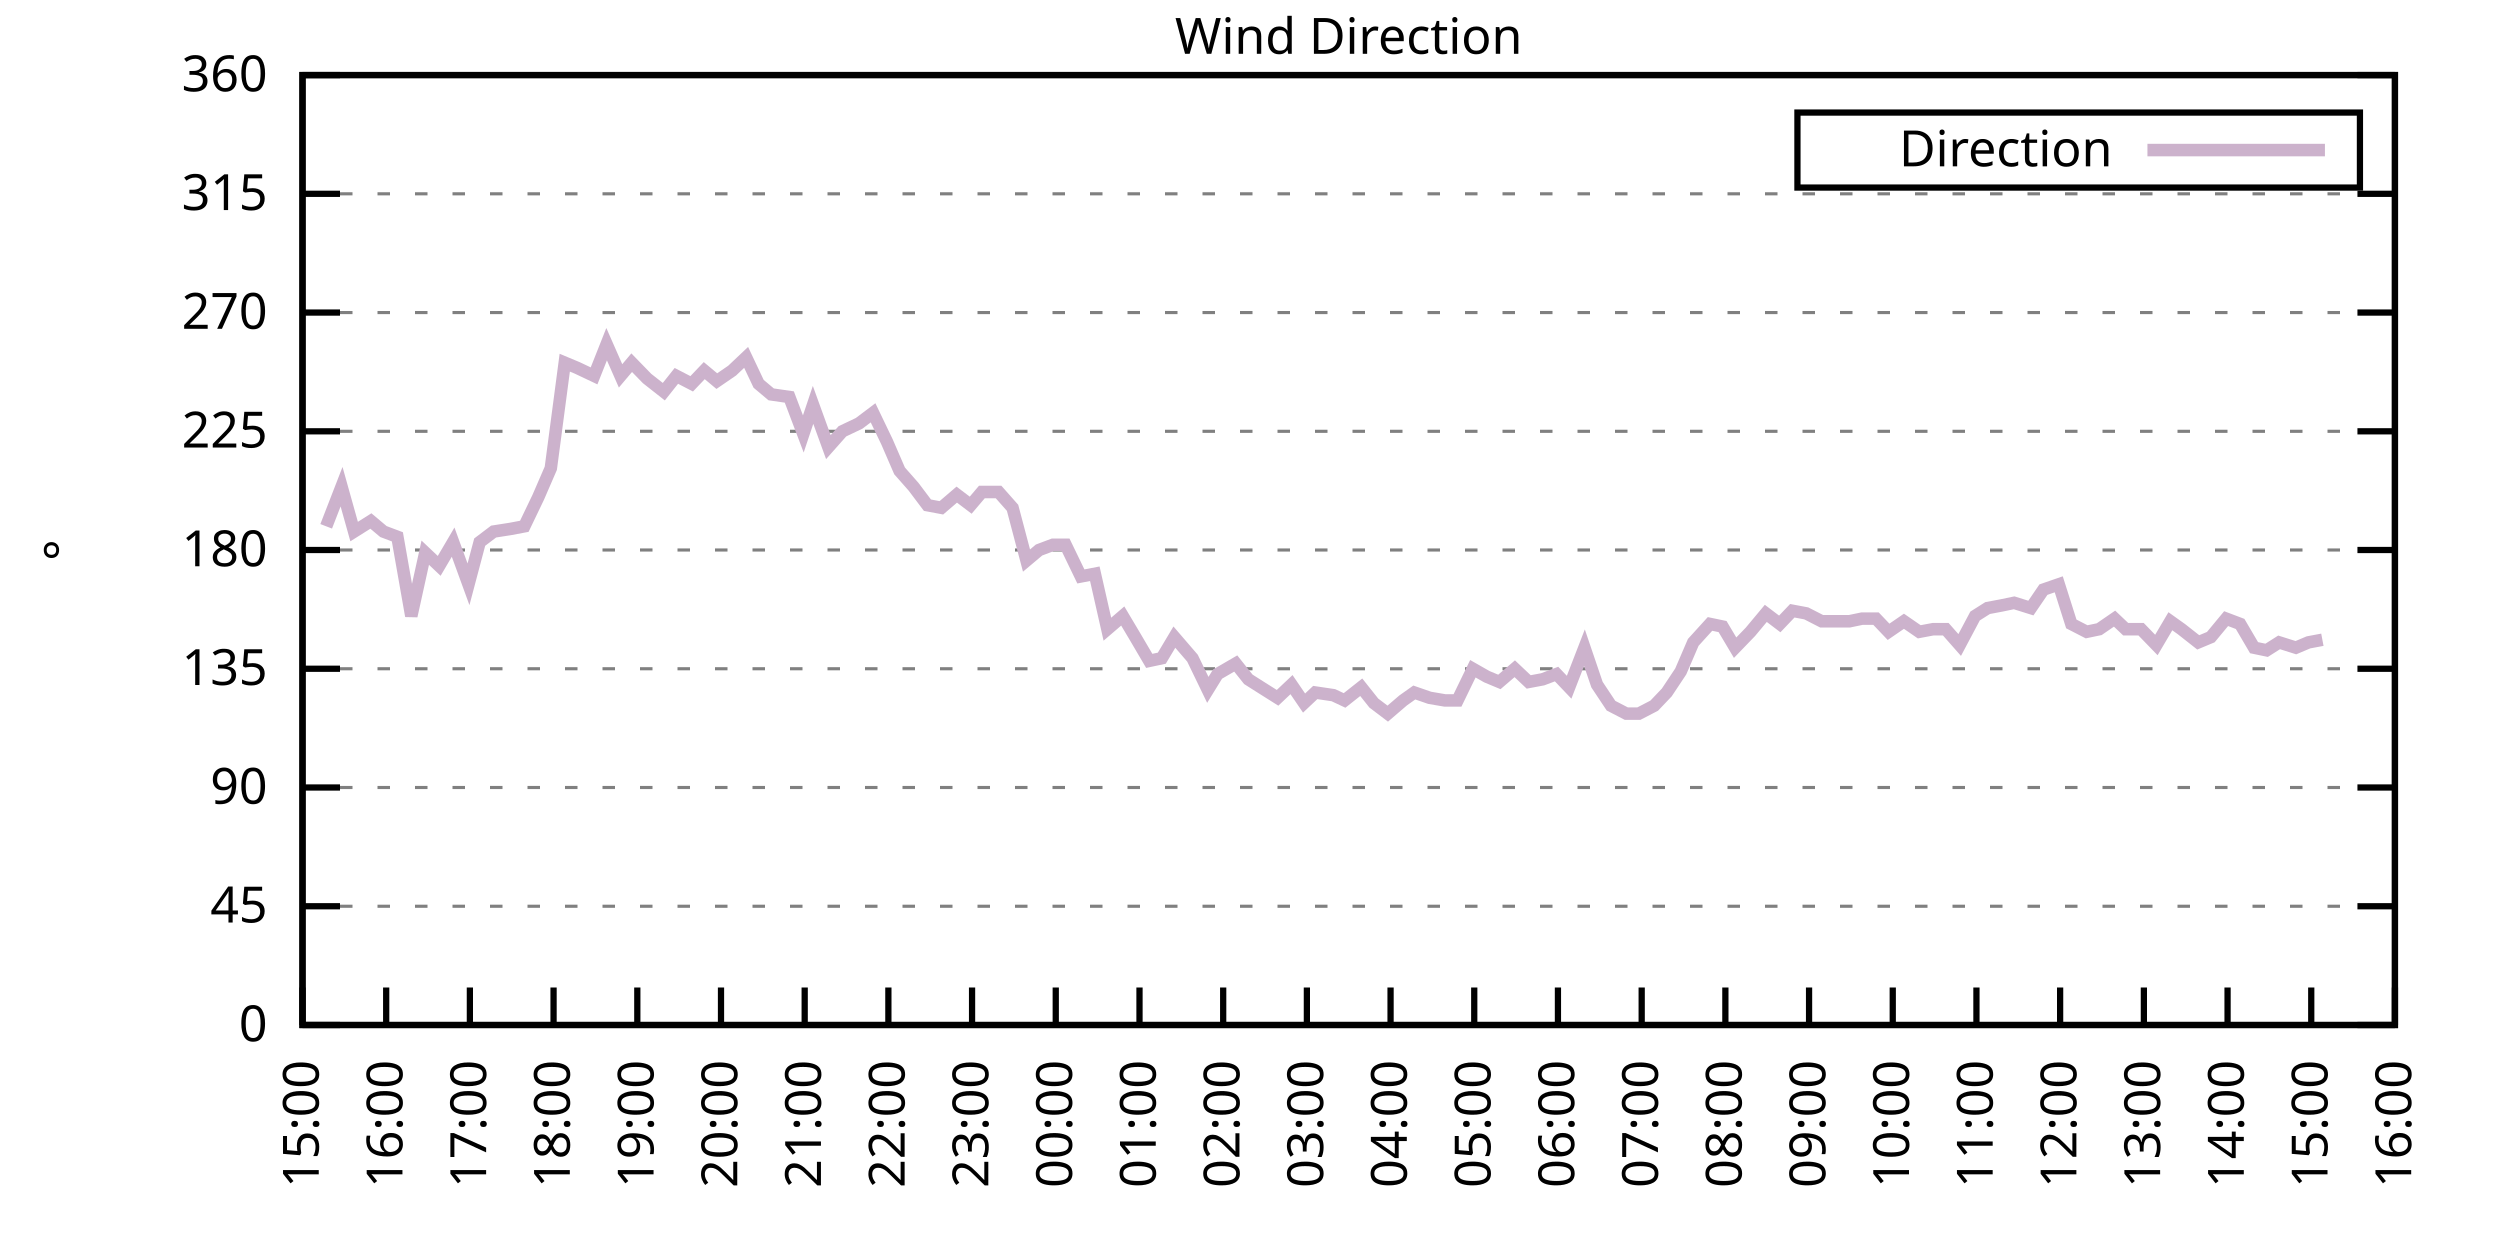
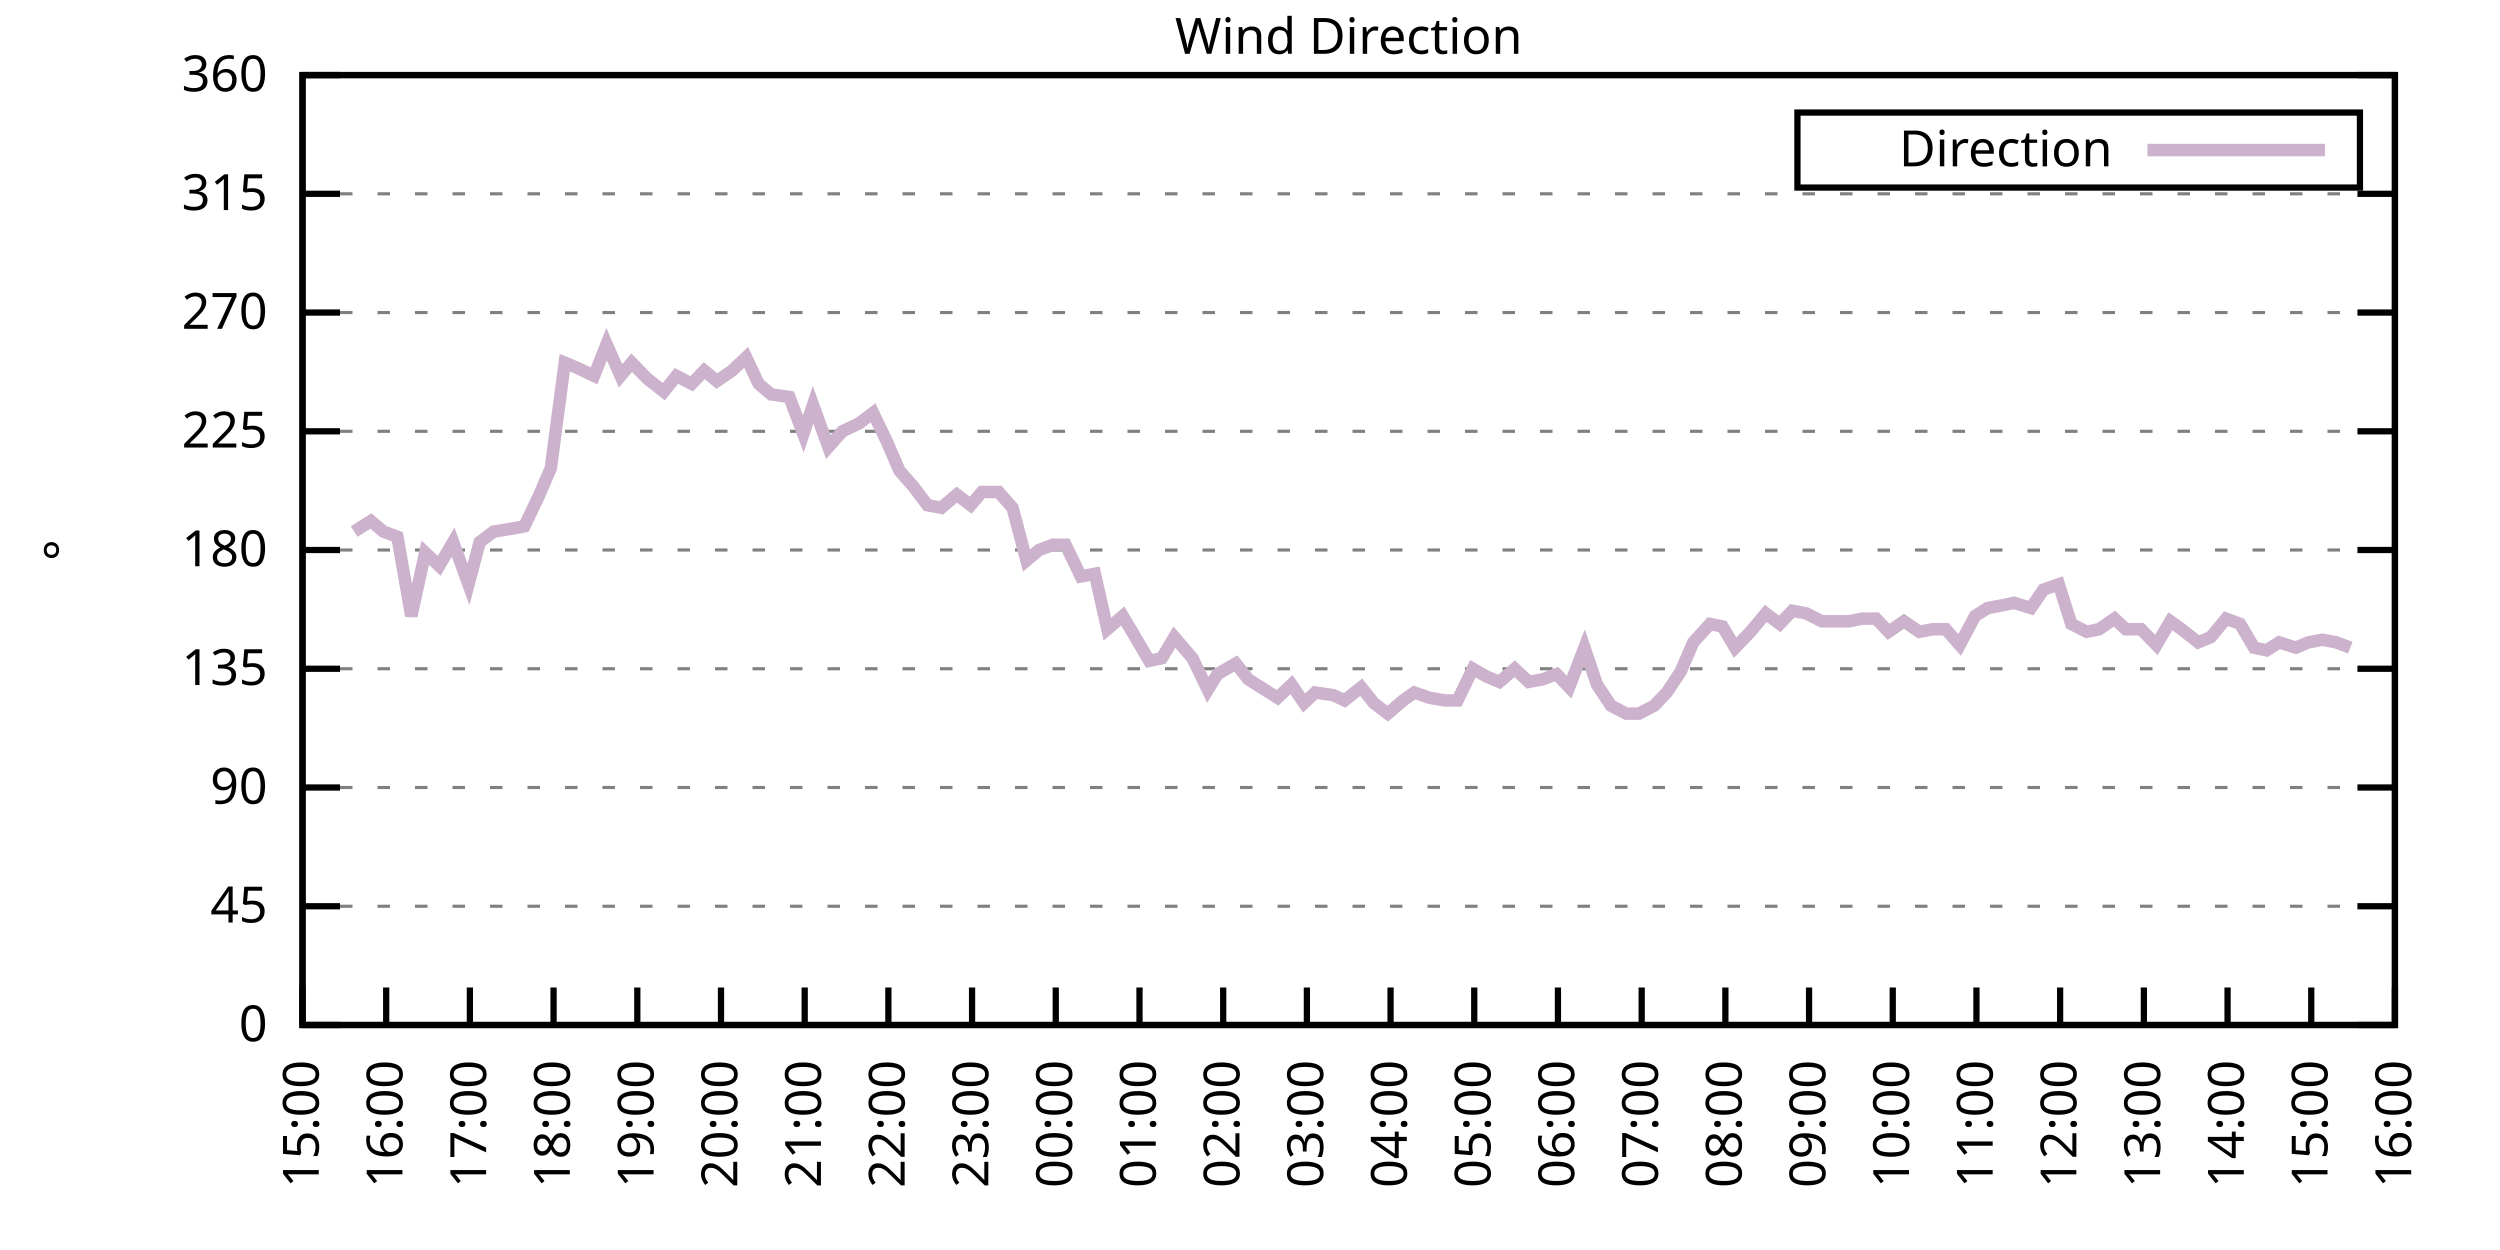
<svg xmlns="http://www.w3.org/2000/svg" xmlns:xlink="http://www.w3.org/1999/xlink" width="400" height="200" viewBox="0 0 400 200">
  <g id="gnuplot_canvas">
    <rect x="0" y="0" width="400" height="200" fill="none" />
    <defs>
      <circle id="gpDot" r="0.5" stroke-width="0.5" stroke="currentColor" />
      <path id="gpPt0" stroke-width="0.333" stroke="currentColor" d="M-1,0 h2 M0,-1 v2" />
      <path id="gpPt1" stroke-width="0.333" stroke="currentColor" d="M-1,-1 L1,1 M1,-1 L-1,1" />
      <path id="gpPt2" stroke-width="0.333" stroke="currentColor" d="M-1,0 L1,0 M0,-1 L0,1 M-1,-1 L1,1 M-1,1 L1,-1" />
      <rect id="gpPt3" stroke-width="0.333" stroke="currentColor" x="-1" y="-1" width="2" height="2" />
      <rect id="gpPt4" stroke-width="0.333" stroke="currentColor" fill="currentColor" x="-1" y="-1" width="2" height="2" />
      <circle id="gpPt5" stroke-width="0.333" stroke="currentColor" cx="0" cy="0" r="1" />
      <use xlink:href="#gpPt5" id="gpPt6" fill="currentColor" stroke="none" />
      <path id="gpPt7" stroke-width="0.333" stroke="currentColor" d="M0,-1.33 L-1.33,0.67 L1.33,0.67 z" />
      <use xlink:href="#gpPt7" id="gpPt8" fill="currentColor" stroke="none" />
      <use xlink:href="#gpPt7" id="gpPt9" stroke="currentColor" transform="rotate(180)" />
      <use xlink:href="#gpPt9" id="gpPt10" fill="currentColor" stroke="none" />
      <use xlink:href="#gpPt3" id="gpPt11" stroke="currentColor" transform="rotate(45)" />
      <use xlink:href="#gpPt11" id="gpPt12" fill="currentColor" stroke="none" />
      <path id="gpPt13" stroke-width="0.333" stroke="currentColor" d="M0,1.330 L1.265,0.411 L0.782,-1.067 L-0.782,-1.076 L-1.265,0.411 z" />
      <use xlink:href="#gpPt13" id="gpPt14" fill="currentColor" stroke="none" />
      <filter id="textbox" filterUnits="objectBoundingBox" x="0" y="0" height="1" width="1">
        <feFlood flood-color="white" flood-opacity="1" result="bgnd" />
        <feComposite in="SourceGraphic" in2="bgnd" operator="atop" />
      </filter>
      <filter id="greybox" filterUnits="objectBoundingBox" x="0" y="0" height="1" width="1">
        <feFlood flood-color="lightgrey" flood-opacity="1" result="grey" />
        <feComposite in="SourceGraphic" in2="grey" operator="atop" />
      </filter>
    </defs>
    <g fill="none" color="white" stroke="currentColor" stroke-width="1.00" stroke-linecap="butt" stroke-linejoin="miter">
</g>
    <g fill="none" color="black" stroke="currentColor" stroke-width="1.00" stroke-linecap="butt" stroke-linejoin="miter">
      <g stroke="none" shape-rendering="crispEdges">
        <polygon fill="rgb(255, 255, 255)" points="48.40,164.00 383.18,164.00 383.18,12.02 48.40,12.02 " />
      </g>
    </g>
    <g fill="none" color="black" stroke="currentColor" stroke-width="1.00" stroke-linecap="butt" stroke-linejoin="miter">
</g>
    <g fill="none" color="black" stroke="black" stroke-width="0.50" stroke-linecap="butt" stroke-linejoin="miter">
</g>
    <g fill="none" color="gray" stroke="currentColor" stroke-width="0.50" stroke-linecap="butt" stroke-linejoin="miter">
      <path stroke="gray" stroke-dasharray="2,4" class="gridline" d="M48.40,164.00 L383.19,164.00  " />
    </g>
    <g fill="none" color="gray" stroke="gray" stroke-width="1.00" stroke-linecap="butt" stroke-linejoin="miter">
</g>
    <g fill="none" color="black" stroke="currentColor" stroke-width="1.00" stroke-linecap="butt" stroke-linejoin="miter">
      <path stroke="black" d="M48.40,164.00 L54.40,164.00 M383.19,164.00 L377.19,164.00  " />
      <g transform="translate(42.80,166.60)" stroke="none" fill="black" font-family="Sans" font-size="8.00" text-anchor="end">
        <text>
          <tspan font-family="Sans"> 0</tspan>
        </text>
      </g>
    </g>
    <g fill="none" color="black" stroke="currentColor" stroke-width="1.00" stroke-linecap="butt" stroke-linejoin="miter">
</g>
    <g fill="none" color="black" stroke="black" stroke-width="0.50" stroke-linecap="butt" stroke-linejoin="miter">
</g>
    <g fill="none" color="gray" stroke="currentColor" stroke-width="0.50" stroke-linecap="butt" stroke-linejoin="miter">
      <path stroke="gray" stroke-dasharray="2,4" class="gridline" d="M48.40,145.00 L383.19,145.00  " />
    </g>
    <g fill="none" color="gray" stroke="gray" stroke-width="1.00" stroke-linecap="butt" stroke-linejoin="miter">
</g>
    <g fill="none" color="black" stroke="currentColor" stroke-width="1.00" stroke-linecap="butt" stroke-linejoin="miter">
      <path stroke="black" d="M48.40,145.00 L54.40,145.00 M383.19,145.00 L377.19,145.00  " />
      <g transform="translate(42.80,147.60)" stroke="none" fill="black" font-family="Sans" font-size="8.00" text-anchor="end">
        <text>
          <tspan font-family="Sans"> 45</tspan>
        </text>
      </g>
    </g>
    <g fill="none" color="black" stroke="currentColor" stroke-width="1.00" stroke-linecap="butt" stroke-linejoin="miter">
</g>
    <g fill="none" color="black" stroke="black" stroke-width="0.50" stroke-linecap="butt" stroke-linejoin="miter">
</g>
    <g fill="none" color="gray" stroke="currentColor" stroke-width="0.50" stroke-linecap="butt" stroke-linejoin="miter">
      <path stroke="gray" stroke-dasharray="2,4" class="gridline" d="M48.40,126.00 L383.19,126.00  " />
    </g>
    <g fill="none" color="gray" stroke="gray" stroke-width="1.00" stroke-linecap="butt" stroke-linejoin="miter">
</g>
    <g fill="none" color="black" stroke="currentColor" stroke-width="1.00" stroke-linecap="butt" stroke-linejoin="miter">
      <path stroke="black" d="M48.40,126.00 L54.40,126.00 M383.19,126.00 L377.19,126.00  " />
      <g transform="translate(42.80,128.60)" stroke="none" fill="black" font-family="Sans" font-size="8.00" text-anchor="end">
        <text>
          <tspan font-family="Sans"> 90</tspan>
        </text>
      </g>
    </g>
    <g fill="none" color="black" stroke="currentColor" stroke-width="1.00" stroke-linecap="butt" stroke-linejoin="miter">
</g>
    <g fill="none" color="black" stroke="black" stroke-width="0.50" stroke-linecap="butt" stroke-linejoin="miter">
</g>
    <g fill="none" color="gray" stroke="currentColor" stroke-width="0.50" stroke-linecap="butt" stroke-linejoin="miter">
      <path stroke="gray" stroke-dasharray="2,4" class="gridline" d="M48.40,107.00 L383.19,107.00  " />
    </g>
    <g fill="none" color="gray" stroke="gray" stroke-width="1.00" stroke-linecap="butt" stroke-linejoin="miter">
</g>
    <g fill="none" color="black" stroke="currentColor" stroke-width="1.00" stroke-linecap="butt" stroke-linejoin="miter">
      <path stroke="black" d="M48.40,107.00 L54.40,107.00 M383.19,107.00 L377.19,107.00  " />
      <g transform="translate(42.80,109.60)" stroke="none" fill="black" font-family="Sans" font-size="8.00" text-anchor="end">
        <text>
          <tspan font-family="Sans"> 135</tspan>
        </text>
      </g>
    </g>
    <g fill="none" color="black" stroke="currentColor" stroke-width="1.00" stroke-linecap="butt" stroke-linejoin="miter">
</g>
    <g fill="none" color="black" stroke="black" stroke-width="0.50" stroke-linecap="butt" stroke-linejoin="miter">
</g>
    <g fill="none" color="gray" stroke="currentColor" stroke-width="0.50" stroke-linecap="butt" stroke-linejoin="miter">
      <path stroke="gray" stroke-dasharray="2,4" class="gridline" d="M48.40,88.00 L383.19,88.00  " />
    </g>
    <g fill="none" color="gray" stroke="gray" stroke-width="1.00" stroke-linecap="butt" stroke-linejoin="miter">
</g>
    <g fill="none" color="black" stroke="currentColor" stroke-width="1.00" stroke-linecap="butt" stroke-linejoin="miter">
      <path stroke="black" d="M48.40,88.00 L54.40,88.00 M383.19,88.00 L377.19,88.00  " />
      <g transform="translate(42.80,90.60)" stroke="none" fill="black" font-family="Sans" font-size="8.00" text-anchor="end">
        <text>
          <tspan font-family="Sans"> 180</tspan>
        </text>
      </g>
    </g>
    <g fill="none" color="black" stroke="currentColor" stroke-width="1.00" stroke-linecap="butt" stroke-linejoin="miter">
</g>
    <g fill="none" color="black" stroke="black" stroke-width="0.50" stroke-linecap="butt" stroke-linejoin="miter">
</g>
    <g fill="none" color="gray" stroke="currentColor" stroke-width="0.50" stroke-linecap="butt" stroke-linejoin="miter">
      <path stroke="gray" stroke-dasharray="2,4" class="gridline" d="M48.40,69.01 L383.19,69.01  " />
    </g>
    <g fill="none" color="gray" stroke="gray" stroke-width="1.00" stroke-linecap="butt" stroke-linejoin="miter">
</g>
    <g fill="none" color="black" stroke="currentColor" stroke-width="1.00" stroke-linecap="butt" stroke-linejoin="miter">
      <path stroke="black" d="M48.40,69.01 L54.40,69.01 M383.19,69.01 L377.19,69.01  " />
      <g transform="translate(42.80,71.61)" stroke="none" fill="black" font-family="Sans" font-size="8.00" text-anchor="end">
        <text>
          <tspan font-family="Sans"> 225</tspan>
        </text>
      </g>
    </g>
    <g fill="none" color="black" stroke="currentColor" stroke-width="1.00" stroke-linecap="butt" stroke-linejoin="miter">
</g>
    <g fill="none" color="black" stroke="black" stroke-width="0.50" stroke-linecap="butt" stroke-linejoin="miter">
</g>
    <g fill="none" color="gray" stroke="currentColor" stroke-width="0.50" stroke-linecap="butt" stroke-linejoin="miter">
      <path stroke="gray" stroke-dasharray="2,4" class="gridline" d="M48.40,50.01 L383.19,50.01  " />
    </g>
    <g fill="none" color="gray" stroke="gray" stroke-width="1.00" stroke-linecap="butt" stroke-linejoin="miter">
</g>
    <g fill="none" color="black" stroke="currentColor" stroke-width="1.00" stroke-linecap="butt" stroke-linejoin="miter">
      <path stroke="black" d="M48.40,50.01 L54.40,50.01 M383.19,50.01 L377.19,50.01  " />
      <g transform="translate(42.80,52.61)" stroke="none" fill="black" font-family="Sans" font-size="8.00" text-anchor="end">
        <text>
          <tspan font-family="Sans"> 270</tspan>
        </text>
      </g>
    </g>
    <g fill="none" color="black" stroke="currentColor" stroke-width="1.00" stroke-linecap="butt" stroke-linejoin="miter">
</g>
    <g fill="none" color="black" stroke="black" stroke-width="0.50" stroke-linecap="butt" stroke-linejoin="miter">
</g>
    <g fill="none" color="gray" stroke="currentColor" stroke-width="0.50" stroke-linecap="butt" stroke-linejoin="miter">
      <path stroke="gray" stroke-dasharray="2,4" class="gridline" d="M48.40,31.01 L383.19,31.01  " />
    </g>
    <g fill="none" color="gray" stroke="gray" stroke-width="1.00" stroke-linecap="butt" stroke-linejoin="miter">
</g>
    <g fill="none" color="black" stroke="currentColor" stroke-width="1.00" stroke-linecap="butt" stroke-linejoin="miter">
      <path stroke="black" d="M48.40,31.01 L54.40,31.01 M383.19,31.01 L377.19,31.01  " />
      <g transform="translate(42.80,33.61)" stroke="none" fill="black" font-family="Sans" font-size="8.00" text-anchor="end">
        <text>
          <tspan font-family="Sans"> 315</tspan>
        </text>
      </g>
    </g>
    <g fill="none" color="black" stroke="currentColor" stroke-width="1.00" stroke-linecap="butt" stroke-linejoin="miter">
</g>
    <g fill="none" color="black" stroke="black" stroke-width="0.50" stroke-linecap="butt" stroke-linejoin="miter">
</g>
    <g fill="none" color="gray" stroke="currentColor" stroke-width="0.50" stroke-linecap="butt" stroke-linejoin="miter">
      <path stroke="gray" stroke-dasharray="2,4" class="gridline" d="M48.40,12.01 L383.19,12.01  " />
    </g>
    <g fill="none" color="gray" stroke="gray" stroke-width="1.00" stroke-linecap="butt" stroke-linejoin="miter">
</g>
    <g fill="none" color="black" stroke="currentColor" stroke-width="1.00" stroke-linecap="butt" stroke-linejoin="miter">
      <path stroke="black" d="M48.40,12.01 L54.40,12.01 M383.19,12.01 L377.19,12.01  " />
      <g transform="translate(42.80,14.61)" stroke="none" fill="black" font-family="Sans" font-size="8.00" text-anchor="end">
        <text>
          <tspan font-family="Sans"> 360</tspan>
        </text>
      </g>
    </g>
    <g fill="none" color="black" stroke="currentColor" stroke-width="1.00" stroke-linecap="butt" stroke-linejoin="miter">
      <path stroke="black" d="M48.40,164.00 L48.40,158.00  " />
      <g transform="translate(51.00,169.60) rotate(270.00)" stroke="none" fill="black" font-family="Sans" font-size="8.00" text-anchor="end">
        <text>
          <tspan font-family="Sans">15:00</tspan>
        </text>
      </g>
    </g>
    <g fill="none" color="black" stroke="currentColor" stroke-width="1.00" stroke-linecap="butt" stroke-linejoin="miter">
      <path stroke="black" d="M61.79,164.00 L61.79,158.00  " />
      <g transform="translate(64.39,169.60) rotate(270.00)" stroke="none" fill="black" font-family="Sans" font-size="8.00" text-anchor="end">
        <text>
          <tspan font-family="Sans">16:00</tspan>
        </text>
      </g>
    </g>
    <g fill="none" color="black" stroke="currentColor" stroke-width="1.00" stroke-linecap="butt" stroke-linejoin="miter">
      <path stroke="black" d="M75.18,164.00 L75.18,158.00  " />
      <g transform="translate(77.78,169.60) rotate(270.00)" stroke="none" fill="black" font-family="Sans" font-size="8.00" text-anchor="end">
        <text>
          <tspan font-family="Sans">17:00</tspan>
        </text>
      </g>
    </g>
    <g fill="none" color="black" stroke="currentColor" stroke-width="1.00" stroke-linecap="butt" stroke-linejoin="miter">
      <path stroke="black" d="M88.57,164.00 L88.57,158.00  " />
      <g transform="translate(91.17,169.60) rotate(270.00)" stroke="none" fill="black" font-family="Sans" font-size="8.00" text-anchor="end">
        <text>
          <tspan font-family="Sans">18:00</tspan>
        </text>
      </g>
    </g>
    <g fill="none" color="black" stroke="currentColor" stroke-width="1.00" stroke-linecap="butt" stroke-linejoin="miter">
      <path stroke="black" d="M101.97,164.00 L101.97,158.00  " />
      <g transform="translate(104.57,169.60) rotate(270.00)" stroke="none" fill="black" font-family="Sans" font-size="8.00" text-anchor="end">
        <text>
          <tspan font-family="Sans">19:00</tspan>
        </text>
      </g>
    </g>
    <g fill="none" color="black" stroke="currentColor" stroke-width="1.00" stroke-linecap="butt" stroke-linejoin="miter">
      <path stroke="black" d="M115.36,164.00 L115.36,158.00  " />
      <g transform="translate(117.96,169.60) rotate(270.00)" stroke="none" fill="black" font-family="Sans" font-size="8.00" text-anchor="end">
        <text>
          <tspan font-family="Sans">20:00</tspan>
        </text>
      </g>
    </g>
    <g fill="none" color="black" stroke="currentColor" stroke-width="1.00" stroke-linecap="butt" stroke-linejoin="miter">
      <path stroke="black" d="M128.75,164.00 L128.75,158.00  " />
      <g transform="translate(131.35,169.60) rotate(270.00)" stroke="none" fill="black" font-family="Sans" font-size="8.00" text-anchor="end">
        <text>
          <tspan font-family="Sans">21:00</tspan>
        </text>
      </g>
    </g>
    <g fill="none" color="black" stroke="currentColor" stroke-width="1.00" stroke-linecap="butt" stroke-linejoin="miter">
      <path stroke="black" d="M142.14,164.00 L142.14,158.00  " />
      <g transform="translate(144.74,169.60) rotate(270.00)" stroke="none" fill="black" font-family="Sans" font-size="8.00" text-anchor="end">
        <text>
          <tspan font-family="Sans">22:00</tspan>
        </text>
      </g>
    </g>
    <g fill="none" color="black" stroke="currentColor" stroke-width="1.00" stroke-linecap="butt" stroke-linejoin="miter">
      <path stroke="black" d="M155.53,164.00 L155.53,158.00  " />
      <g transform="translate(158.13,169.60) rotate(270.00)" stroke="none" fill="black" font-family="Sans" font-size="8.00" text-anchor="end">
        <text>
          <tspan font-family="Sans">23:00</tspan>
        </text>
      </g>
    </g>
    <g fill="none" color="black" stroke="currentColor" stroke-width="1.00" stroke-linecap="butt" stroke-linejoin="miter">
      <path stroke="black" d="M168.92,164.00 L168.92,158.00  " />
      <g transform="translate(171.52,169.60) rotate(270.00)" stroke="none" fill="black" font-family="Sans" font-size="8.00" text-anchor="end">
        <text>
          <tspan font-family="Sans">00:00</tspan>
        </text>
      </g>
    </g>
    <g fill="none" color="black" stroke="currentColor" stroke-width="1.00" stroke-linecap="butt" stroke-linejoin="miter">
      <path stroke="black" d="M182.32,164.00 L182.32,158.00  " />
      <g transform="translate(184.92,169.60) rotate(270.00)" stroke="none" fill="black" font-family="Sans" font-size="8.00" text-anchor="end">
        <text>
          <tspan font-family="Sans">01:00</tspan>
        </text>
      </g>
    </g>
    <g fill="none" color="black" stroke="currentColor" stroke-width="1.00" stroke-linecap="butt" stroke-linejoin="miter">
      <path stroke="black" d="M195.71,164.00 L195.71,158.00  " />
      <g transform="translate(198.31,169.60) rotate(270.00)" stroke="none" fill="black" font-family="Sans" font-size="8.00" text-anchor="end">
        <text>
          <tspan font-family="Sans">02:00</tspan>
        </text>
      </g>
    </g>
    <g fill="none" color="black" stroke="currentColor" stroke-width="1.00" stroke-linecap="butt" stroke-linejoin="miter">
      <path stroke="black" d="M209.10,164.00 L209.10,158.00  " />
      <g transform="translate(211.70,169.60) rotate(270.00)" stroke="none" fill="black" font-family="Sans" font-size="8.00" text-anchor="end">
        <text>
          <tspan font-family="Sans">03:00</tspan>
        </text>
      </g>
    </g>
    <g fill="none" color="black" stroke="currentColor" stroke-width="1.00" stroke-linecap="butt" stroke-linejoin="miter">
      <path stroke="black" d="M222.49,164.00 L222.49,158.00  " />
      <g transform="translate(225.09,169.60) rotate(270.00)" stroke="none" fill="black" font-family="Sans" font-size="8.00" text-anchor="end">
        <text>
          <tspan font-family="Sans">04:00</tspan>
        </text>
      </g>
    </g>
    <g fill="none" color="black" stroke="currentColor" stroke-width="1.00" stroke-linecap="butt" stroke-linejoin="miter">
      <path stroke="black" d="M235.88,164.00 L235.88,158.00  " />
      <g transform="translate(238.48,169.60) rotate(270.00)" stroke="none" fill="black" font-family="Sans" font-size="8.00" text-anchor="end">
        <text>
          <tspan font-family="Sans">05:00</tspan>
        </text>
      </g>
    </g>
    <g fill="none" color="black" stroke="currentColor" stroke-width="1.00" stroke-linecap="butt" stroke-linejoin="miter">
      <path stroke="black" d="M249.27,164.00 L249.27,158.00  " />
      <g transform="translate(251.87,169.60) rotate(270.00)" stroke="none" fill="black" font-family="Sans" font-size="8.00" text-anchor="end">
        <text>
          <tspan font-family="Sans">06:00</tspan>
        </text>
      </g>
    </g>
    <g fill="none" color="black" stroke="currentColor" stroke-width="1.00" stroke-linecap="butt" stroke-linejoin="miter">
      <path stroke="black" d="M262.67,164.00 L262.67,158.00  " />
      <g transform="translate(265.27,169.60) rotate(270.00)" stroke="none" fill="black" font-family="Sans" font-size="8.00" text-anchor="end">
        <text>
          <tspan font-family="Sans">07:00</tspan>
        </text>
      </g>
    </g>
    <g fill="none" color="black" stroke="currentColor" stroke-width="1.00" stroke-linecap="butt" stroke-linejoin="miter">
      <path stroke="black" d="M276.06,164.00 L276.06,158.00  " />
      <g transform="translate(278.66,169.60) rotate(270.00)" stroke="none" fill="black" font-family="Sans" font-size="8.00" text-anchor="end">
        <text>
          <tspan font-family="Sans">08:00</tspan>
        </text>
      </g>
    </g>
    <g fill="none" color="black" stroke="currentColor" stroke-width="1.00" stroke-linecap="butt" stroke-linejoin="miter">
      <path stroke="black" d="M289.45,164.00 L289.45,158.00  " />
      <g transform="translate(292.05,169.60) rotate(270.00)" stroke="none" fill="black" font-family="Sans" font-size="8.00" text-anchor="end">
        <text>
          <tspan font-family="Sans">09:00</tspan>
        </text>
      </g>
    </g>
    <g fill="none" color="black" stroke="currentColor" stroke-width="1.00" stroke-linecap="butt" stroke-linejoin="miter">
      <path stroke="black" d="M302.84,164.00 L302.84,158.00  " />
      <g transform="translate(305.44,169.60) rotate(270.00)" stroke="none" fill="black" font-family="Sans" font-size="8.00" text-anchor="end">
        <text>
          <tspan font-family="Sans">10:00</tspan>
        </text>
      </g>
    </g>
    <g fill="none" color="black" stroke="currentColor" stroke-width="1.00" stroke-linecap="butt" stroke-linejoin="miter">
      <path stroke="black" d="M316.23,164.00 L316.23,158.00  " />
      <g transform="translate(318.83,169.60) rotate(270.00)" stroke="none" fill="black" font-family="Sans" font-size="8.00" text-anchor="end">
        <text>
          <tspan font-family="Sans">11:00</tspan>
        </text>
      </g>
    </g>
    <g fill="none" color="black" stroke="currentColor" stroke-width="1.00" stroke-linecap="butt" stroke-linejoin="miter">
      <path stroke="black" d="M329.62,164.00 L329.62,158.00  " />
      <g transform="translate(332.22,169.60) rotate(270.00)" stroke="none" fill="black" font-family="Sans" font-size="8.00" text-anchor="end">
        <text>
          <tspan font-family="Sans">12:00</tspan>
        </text>
      </g>
    </g>
    <g fill="none" color="black" stroke="currentColor" stroke-width="1.00" stroke-linecap="butt" stroke-linejoin="miter">
      <path stroke="black" d="M343.02,164.00 L343.02,158.00  " />
      <g transform="translate(345.62,169.60) rotate(270.00)" stroke="none" fill="black" font-family="Sans" font-size="8.00" text-anchor="end">
        <text>
          <tspan font-family="Sans">13:00</tspan>
        </text>
      </g>
    </g>
    <g fill="none" color="black" stroke="currentColor" stroke-width="1.00" stroke-linecap="butt" stroke-linejoin="miter">
      <path stroke="black" d="M356.41,164.00 L356.41,158.00  " />
      <g transform="translate(359.01,169.60) rotate(270.00)" stroke="none" fill="black" font-family="Sans" font-size="8.00" text-anchor="end">
        <text>
          <tspan font-family="Sans">14:00</tspan>
        </text>
      </g>
    </g>
    <g fill="none" color="black" stroke="currentColor" stroke-width="1.00" stroke-linecap="butt" stroke-linejoin="miter">
      <path stroke="black" d="M369.80,164.00 L369.80,158.00  " />
      <g transform="translate(372.40,169.60) rotate(270.00)" stroke="none" fill="black" font-family="Sans" font-size="8.00" text-anchor="end">
        <text>
          <tspan font-family="Sans">15:00</tspan>
        </text>
      </g>
    </g>
    <g fill="none" color="black" stroke="currentColor" stroke-width="1.00" stroke-linecap="butt" stroke-linejoin="miter">
      <path stroke="black" d="M383.19,164.00 L383.19,158.00  " />
      <g transform="translate(385.79,169.60) rotate(270.00)" stroke="none" fill="black" font-family="Sans" font-size="8.00" text-anchor="end">
        <text>
          <tspan font-family="Sans">16:00</tspan>
        </text>
      </g>
    </g>
    <g fill="none" color="black" stroke="currentColor" stroke-width="1.00" stroke-linecap="butt" stroke-linejoin="miter">
</g>
    <g fill="none" color="black" stroke="currentColor" stroke-width="1.00" stroke-linecap="butt" stroke-linejoin="miter">
      <path stroke="black" d="M48.40,12.01 L48.40,164.00 L383.19,164.00 L383.19,12.01 L48.40,12.01 Z  " />
    </g>
    <g fill="none" color="black" stroke="currentColor" stroke-width="1.00" stroke-linecap="butt" stroke-linejoin="miter">
</g>
    <g fill="none" color="black" stroke="currentColor" stroke-width="1.00" stroke-linecap="butt" stroke-linejoin="miter">
      <path stroke="black" d="M287.59,30.01 L287.59,18.01 L377.59,18.01 L377.59,30.01 L287.59,30.01 Z  " />
    </g>
    <g id="Wind_direction_plot_1">
      <g fill="none" color="white" stroke="black" stroke-width="2.00" stroke-linecap="butt" stroke-linejoin="miter">
</g>
      <g fill="none" color="black" stroke="currentColor" stroke-width="2.00" stroke-linecap="butt" stroke-linejoin="miter">
        <g transform="translate(337.99,26.61)" stroke="none" fill="black" font-family="Sans" font-size="8.00" text-anchor="end">
          <text>
            <tspan font-family="Sans">Direction</tspan>
          </text>
        </g>
      </g>
      <g fill="none" color="black" stroke="currentColor" stroke-width="2.00" stroke-linecap="butt" stroke-linejoin="miter">
-         <path stroke="rgb(204, 178, 204)" d="M343.59,24.01 L371.99,24.01 M52.19,84.21 L54.65,77.87 L56.66,85.05 L59.34,83.36 L61.35,85.05 L63.58,85.89   L65.81,98.56 L68.04,88.43 L70.27,90.54 L72.50,86.74 L74.96,93.49 L76.75,86.74 L78.98,85.05 L81.66,84.63   L83.89,84.21 L86.12,79.56 L88.13,74.92 L90.36,58.03 L92.37,58.87 L95.05,60.14 L97.06,55.07 L99.29,60.14   L101.07,58.03 L103.53,60.56 L106.21,62.67 L108.22,60.14 L110.67,61.41 L112.68,59.30 L114.69,60.98 L117.14,59.30   L119.38,57.18 L121.38,61.41 L123.39,63.10 L126.29,63.52 L128.53,69.43 L130.09,64.78 L132.54,71.54 L134.78,69.01   L137.45,67.74 L139.69,66.05 L141.92,70.70 L143.93,75.34 L146.16,77.87 L148.39,80.83 L150.62,81.25 L153.08,79.14   L155.31,80.83 L157.10,78.72 L159.77,78.72 L162.01,81.25 L164.24,89.69 L166.25,88.00 L168.48,87.16 L170.49,87.16   L172.94,92.23 L175.17,91.80 L177.18,100.67 L179.64,98.56 L181.65,101.94 L183.88,105.74 L185.89,105.31 L187.90,101.94   L190.80,105.31 L193.25,110.38 L194.81,107.85 L197.72,106.16 L199.73,108.69 L201.73,109.96 L204.41,111.65 L206.64,109.54   L208.65,112.49 L210.44,110.80 L213.34,111.23 L215.13,112.07 L217.80,109.96 L219.81,112.49 L222.04,114.18 L224.50,112.07   L226.29,110.80 L228.74,111.65 L231.20,112.07 L233.20,112.07 L235.66,107.00 L237.89,108.27 L239.90,109.11 L242.36,107.00   L244.59,109.11 L246.82,108.69 L249.05,107.85 L251.06,109.96 L253.51,103.63 L255.52,109.54 L257.76,112.91 L260.21,114.18   L262.22,114.18 L264.67,112.91 L266.68,110.80 L268.92,107.43 L270.92,102.78 L273.60,99.83 L275.61,100.25 L277.62,103.63   L280.07,101.09 L282.53,98.14 L284.76,99.83 L286.77,97.72 L289.00,98.14 L291.46,99.40 L293.47,99.40 L295.92,99.40   L297.93,98.98 L300.16,98.98 L302.17,101.09 L304.63,99.40 L307.08,101.09 L309.31,100.67 L311.32,100.67 L313.55,103.20   L316.01,98.56 L318.02,97.29 L320.25,96.87 L322.26,96.45 L324.94,97.29 L326.95,94.34 L329.40,93.49 L331.41,99.83   L333.86,101.09 L335.87,100.67 L338.33,98.98 L340.11,100.67 L342.57,100.67 L345.02,103.20 L347.26,99.40 L349.04,100.67   L351.72,102.78 L353.73,101.94 L356.18,98.98 L358.42,99.83 L360.65,103.63 L362.66,104.05 L364.66,102.78 L367.34,103.63   L369.35,102.78 L371.58,102.36  " />
+         <path stroke="rgb(204, 178, 204)" d="M343.59,24.01 L371.99,24.01 M56.66,85.05 L59.34,83.36 L61.35,85.05 L63.58,85.89 L65.81,98.56 L68.04,88.43   L70.27,90.54 L72.50,86.74 L74.96,93.49 L76.75,86.74 L78.98,85.05 L81.66,84.63 L83.89,84.21 L86.12,79.56   L88.13,74.92 L90.36,58.03 L92.37,58.87 L95.05,60.14 L97.06,55.07 L99.29,60.14 L101.07,58.03 L103.53,60.56   L106.21,62.67 L108.22,60.14 L110.67,61.41 L112.68,59.30 L114.69,60.98 L117.14,59.30 L119.38,57.18 L121.38,61.41   L123.39,63.10 L126.29,63.52 L128.53,69.43 L130.09,64.78 L132.54,71.54 L134.78,69.01 L137.45,67.74 L139.69,66.05   L141.92,70.70 L143.93,75.34 L146.16,77.87 L148.39,80.83 L150.62,81.25 L153.08,79.14 L155.31,80.83 L157.10,78.72   L159.77,78.72 L162.01,81.25 L164.24,89.69 L166.25,88.00 L168.48,87.16 L170.49,87.16 L172.94,92.23 L175.17,91.80   L177.18,100.67 L179.64,98.56 L181.65,101.94 L183.88,105.74 L185.89,105.31 L187.90,101.94 L190.80,105.31 L193.25,110.38   L194.81,107.85 L197.72,106.16 L199.73,108.69 L201.73,109.96 L204.41,111.65 L206.64,109.54 L208.65,112.49 L210.44,110.80   L213.34,111.23 L215.13,112.07 L217.80,109.96 L219.81,112.49 L222.04,114.18 L224.50,112.07 L226.29,110.80 L228.74,111.65   L231.20,112.07 L233.20,112.07 L235.66,107.00 L237.89,108.27 L239.90,109.11 L242.36,107.00 L244.59,109.11 L246.82,108.69   L249.05,107.85 L251.06,109.96 L253.51,103.63 L255.52,109.54 L257.76,112.91 L260.21,114.18 L262.22,114.18 L264.67,112.91   L266.68,110.80 L268.92,107.43 L270.92,102.78 L273.60,99.83 L275.61,100.25 L277.62,103.63 L280.07,101.09 L282.53,98.14   L284.76,99.83 L286.77,97.72 L289.00,98.14 L291.46,99.40 L293.47,99.40 L295.92,99.40 L297.93,98.98 L300.16,98.98   L302.17,101.09 L304.63,99.40 L307.08,101.09 L309.31,100.67 L311.32,100.67 L313.55,103.20 L316.01,98.56 L318.02,97.29   L320.25,96.87 L322.26,96.45 L324.94,97.29 L326.95,94.34 L329.40,93.49 L331.41,99.83 L333.86,101.09 L335.87,100.67   L338.33,98.98 L340.11,100.67 L342.57,100.67 L345.02,103.20 L347.26,99.40 L349.04,100.67 L351.72,102.78 L353.73,101.94   L356.18,98.98 L358.42,99.83 L360.65,103.63 L362.66,104.05 L364.66,102.78 L367.34,103.63 L369.35,102.78 L371.58,102.36   L373.82,102.78 L376.05,103.63  " />
      </g>
    </g>
    <g fill="none" color="black" stroke="currentColor" stroke-width="2.00" stroke-linecap="butt" stroke-linejoin="miter">
</g>
    <g fill="none" color="black" stroke="black" stroke-width="1.00" stroke-linecap="butt" stroke-linejoin="miter">
</g>
    <g fill="none" color="black" stroke="currentColor" stroke-width="1.00" stroke-linecap="butt" stroke-linejoin="miter">
      <path stroke="black" d="M48.40,12.01 L48.40,164.00 L383.19,164.00 L383.19,12.01 L48.40,12.01 Z  " />
      <g transform="translate(12.80,88.01) rotate(270.00)" stroke="none" fill="black" font-family="Sans" font-size="8.00" text-anchor="middle">
        <text>
          <tspan font-family="Sans">°</tspan>
        </text>
      </g>
    </g>
    <g fill="none" color="black" stroke="currentColor" stroke-width="1.00" stroke-linecap="butt" stroke-linejoin="miter">
</g>
    <g fill="none" color="black" stroke="currentColor" stroke-width="1.00" stroke-linecap="butt" stroke-linejoin="miter">
      <g transform="translate(215.79,8.61)" stroke="none" fill="black" font-family="Sans" font-size="8.00" text-anchor="middle">
        <text>
          <tspan font-family="Sans">Wind Direction</tspan>
        </text>
      </g>
    </g>
    <g fill="none" color="black" stroke="currentColor" stroke-width="1.00" stroke-linecap="butt" stroke-linejoin="miter">
</g>
  </g>
</svg>
